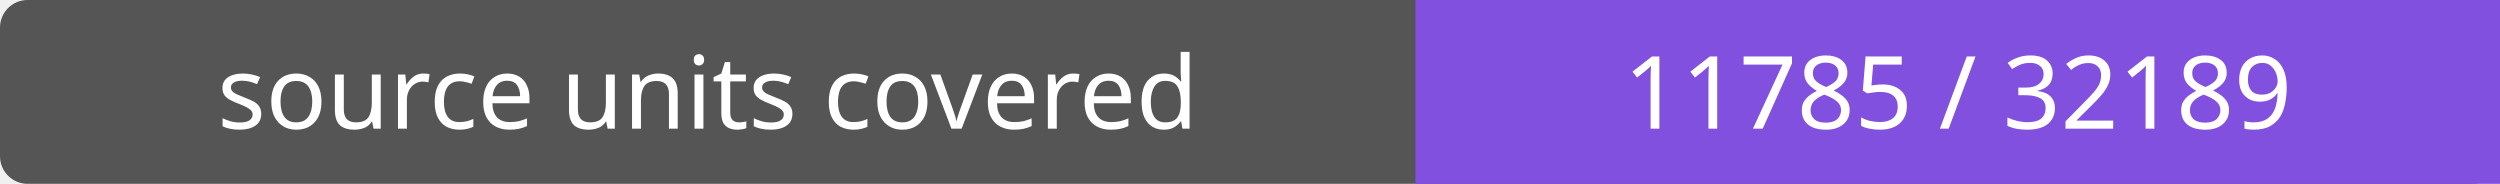
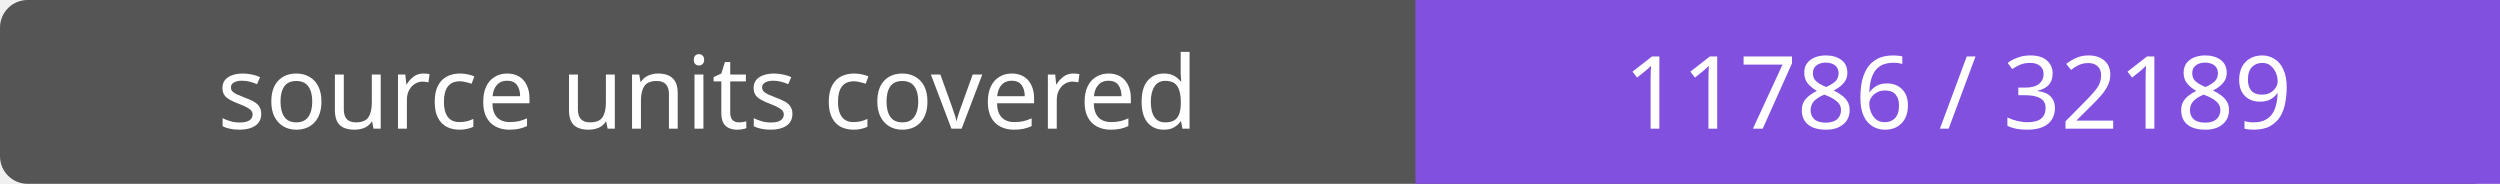
- <svg xmlns="http://www.w3.org/2000/svg" width="272" height="20" role="img" aria-label="source units covered: 11785 / 32189">
+ <svg xmlns="http://www.w3.org/2000/svg" width="272" height="20" role="img" aria-label="source units covered: 11786 / 32189">
  <rect width="272" height="20" rx="3" fill="#555" />
  <path fill="#8250df" d="M154 0h118v20H154z" />
  <g fill="#fff" text-anchor="middle" font-family="Verdana,sans-serif" font-size="11">
    <text x="77.0" y="14">source units covered</text>
-     <text x="213.0" y="14">11785 / 32189</text>
+     <text x="213.0" y="14">11786 / 32189</text>
  </g>
</svg>
